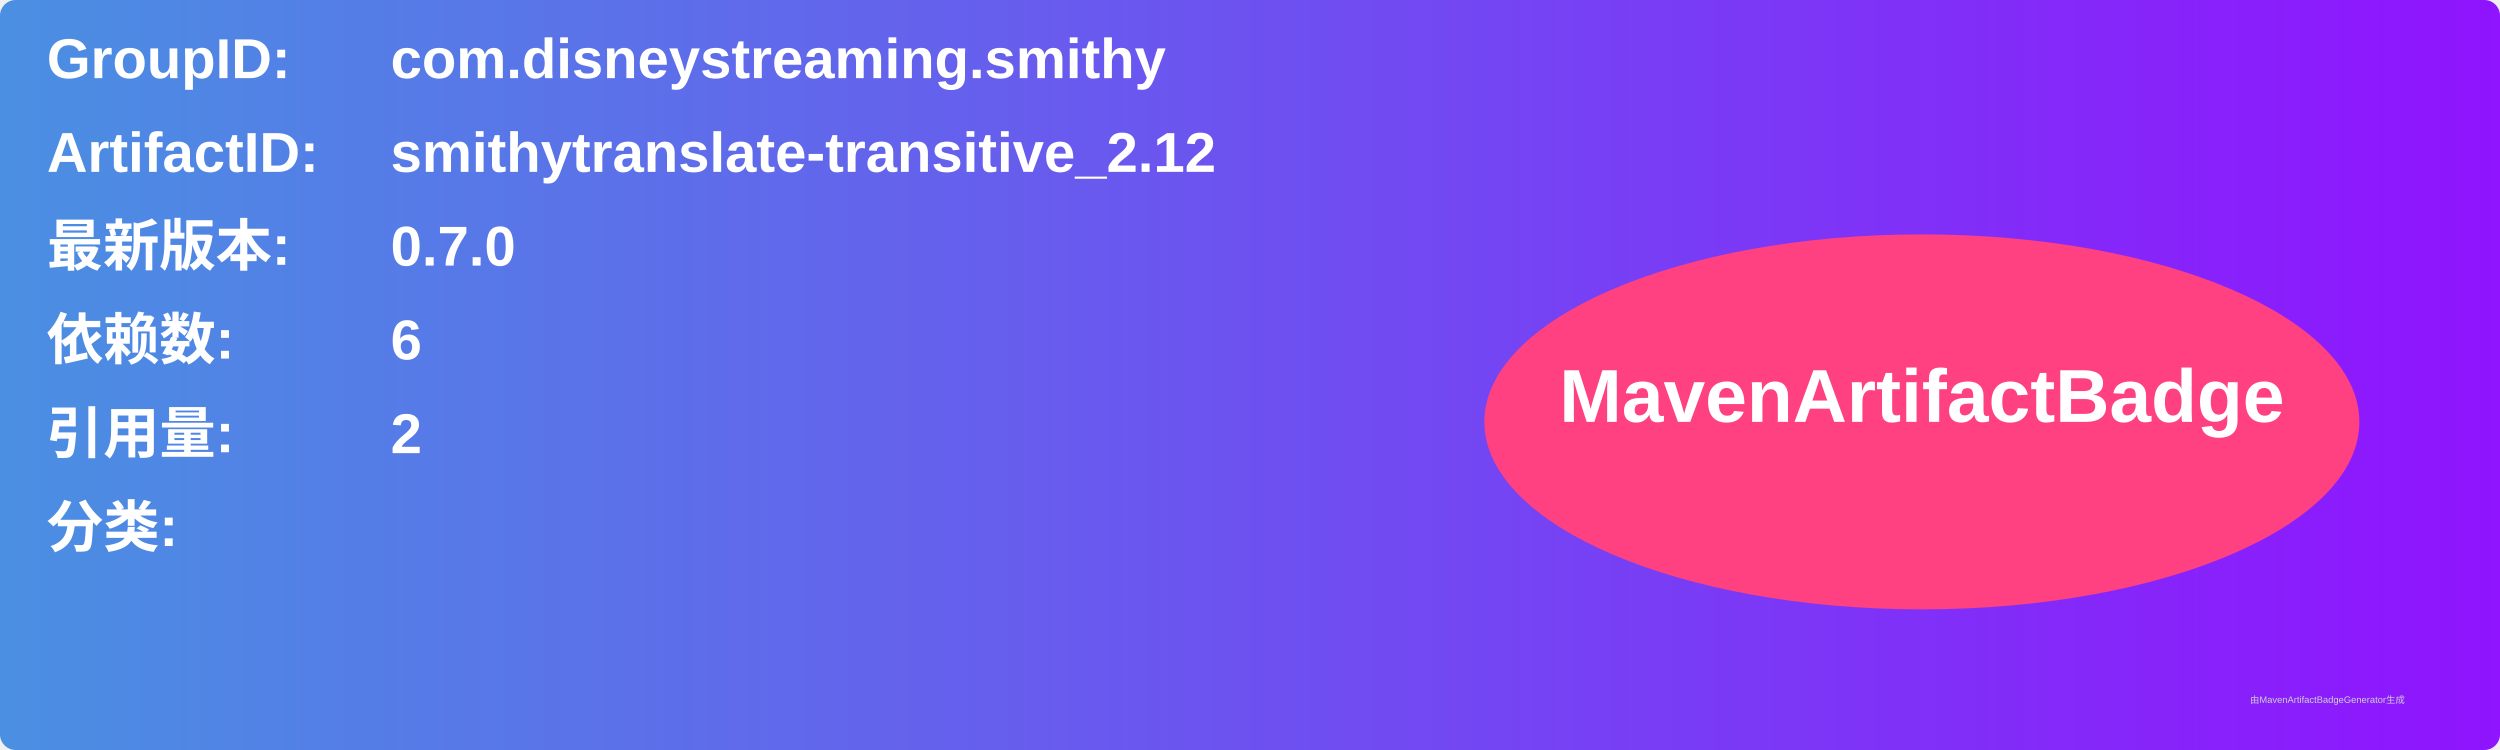
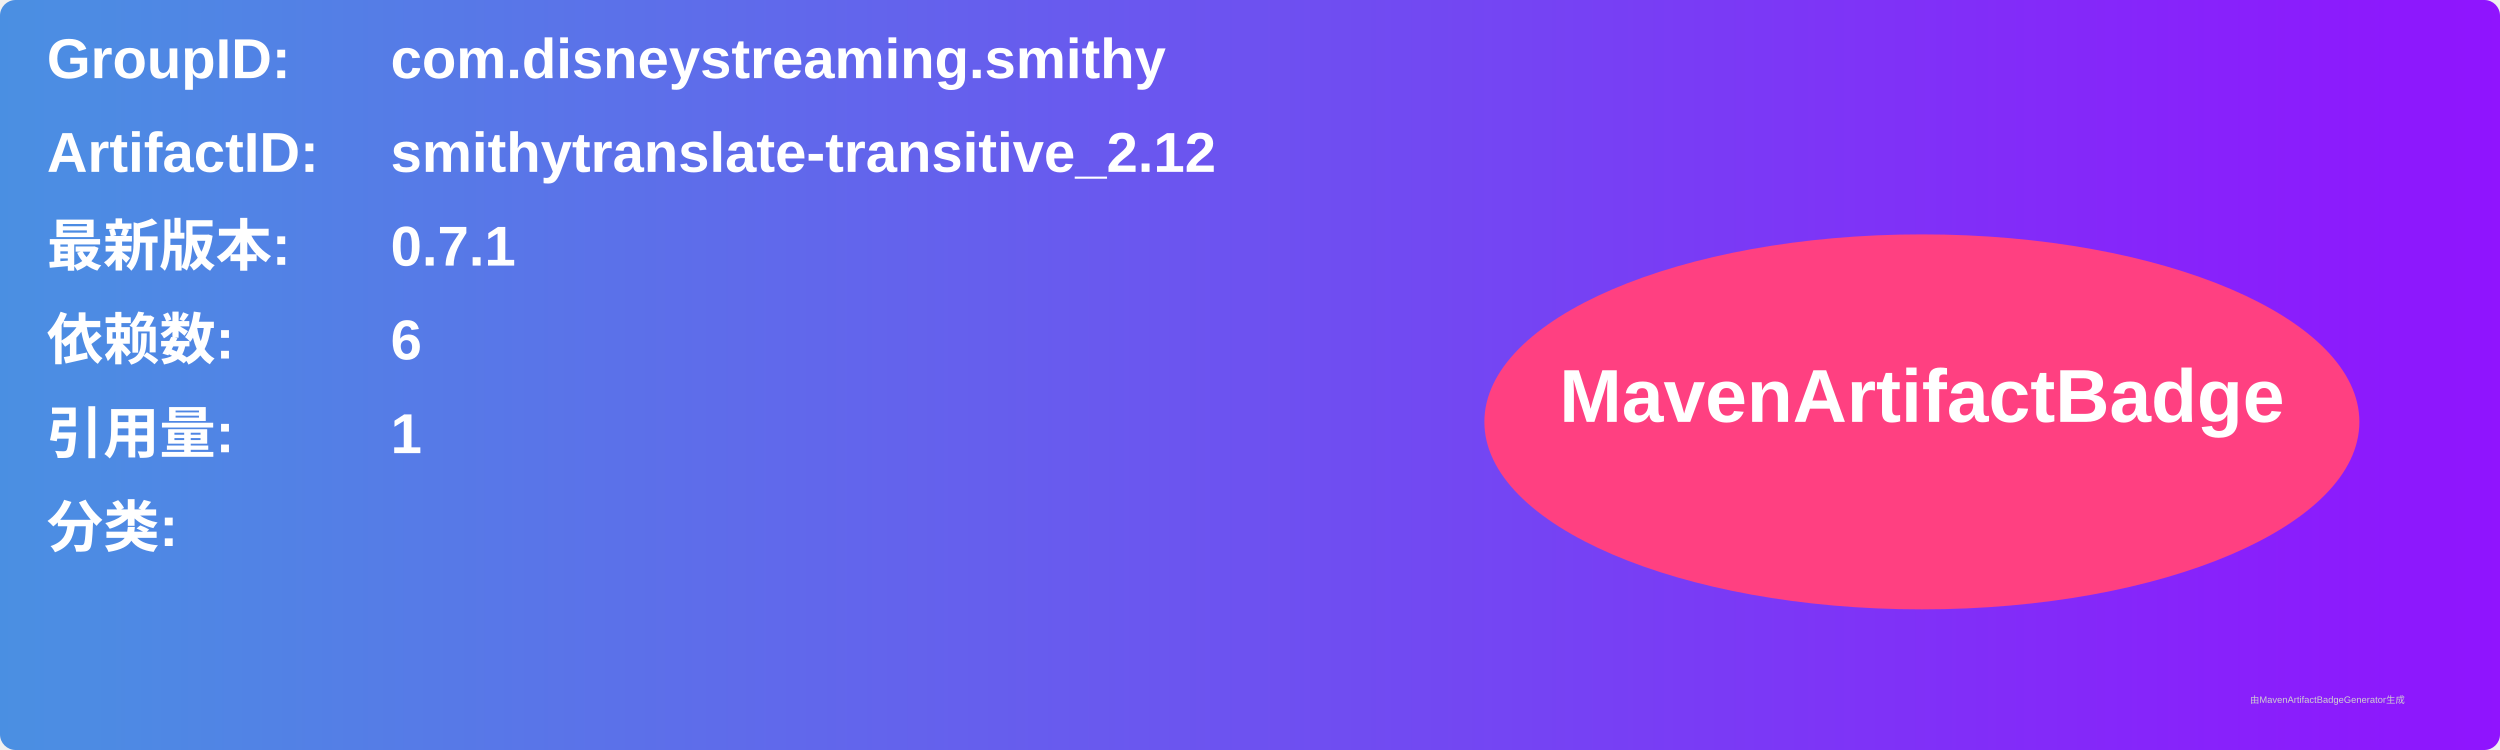
<svg xmlns="http://www.w3.org/2000/svg" width="800" height="240" viewBox="0 0 800 240">
  <linearGradient id="grad" x1="0%" y1="0%" x2="100%" y2="0%">
    <stop offset="0%" stop-color="#4a90e2" />
    <stop offset="100%" stop-color="#9013fe" />
  </linearGradient>
  <rect width="100%" height="100%" rx="5" ry="5" fill="url(#grad)" />
  <g transform="translate(15, 15)">
    <text x="0" y="10" font-family="Arial" font-size="18" fill="white" font-weight="bold" width="260">GroupID:</text>
    <text x="110" y="10" font-family="Arial" font-size="18" fill="white" font-weight="bold" width="460">com.disneystreaming.smithy</text>
    <text x="0" y="40" font-family="Arial" font-size="18" fill="white" font-weight="bold" width="260">ArtifactID:</text>
    <text x="110" y="40" font-family="Arial" font-size="18" fill="white" font-weight="bold" width="460">smithytranslate-transitive_2.12</text>
    <text x="0" y="70" font-family="Arial" font-size="18" fill="white" font-weight="bold">最新版本:</text>
    <text x="110" y="70" font-family="Arial" font-size="18" fill="white" font-weight="bold">
-       <tspan font-weight="bold">0.7.0</tspan>
+       <tspan font-weight="bold">0.7.1</tspan>
    </text>
    <text x="0" y="100" font-family="Arial" font-size="18" fill="white" font-weight="bold">依赖数: </text>
    <text x="110" y="100" font-family="Arial" font-size="18" fill="white">
      <tspan font-weight="bold">6</tspan>
    </text>
    <text x="0" y="130" font-family="Arial" font-size="18" fill="white" font-weight="bold">引用量: </text>
    <text x="110" y="130" font-family="Arial" font-size="18" fill="white">
-       <tspan font-weight="bold">2</tspan>
+       <tspan font-weight="bold">1</tspan>
    </text>
    <text x="0" y="160" font-family="Arial" font-size="18" fill="white" font-weight="bold">分类:</text>
    <text x="10" y="190" font-family="Arial" font-size="10" fill="white">
      <tspan font-weight="bold" />
    </text>
    <ellipse cx="600" cy="120" rx="140" ry="60" fill="#ff4081" />
    <text x="600" y="120" text-anchor="middle" font-family="Arial" font-size="24" fill="white" font-weight="bold">MavenArtifactBadge</text>
  </g>
  <text x="720" y="225" font-family="Arial" font-size="3" fill="#d0d0d0">由MavenArtifactBadgeGenerator生成</text>
</svg>
